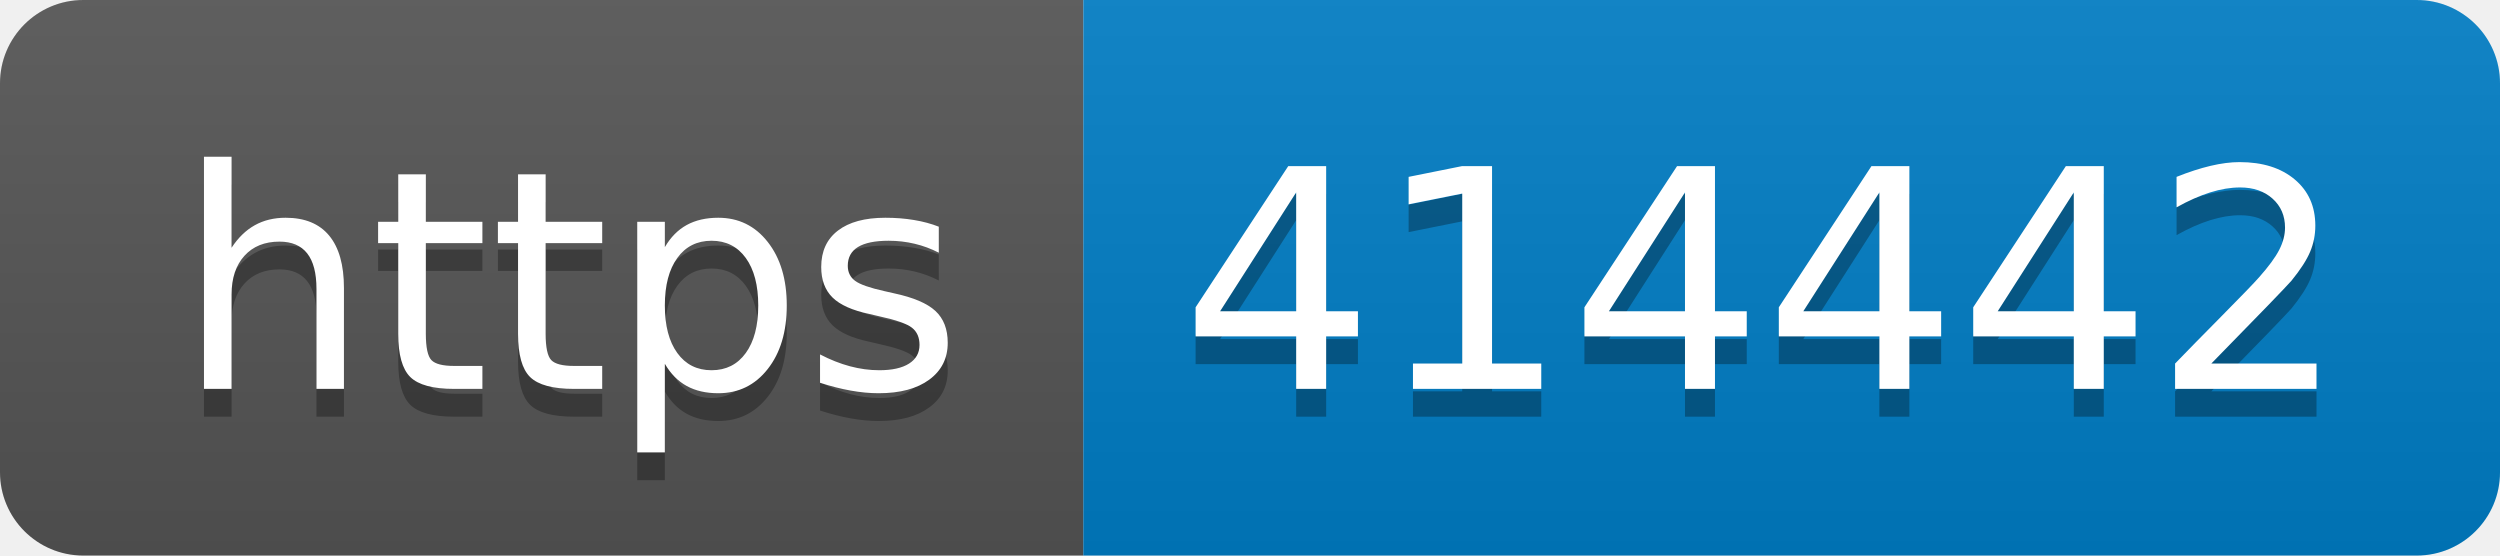
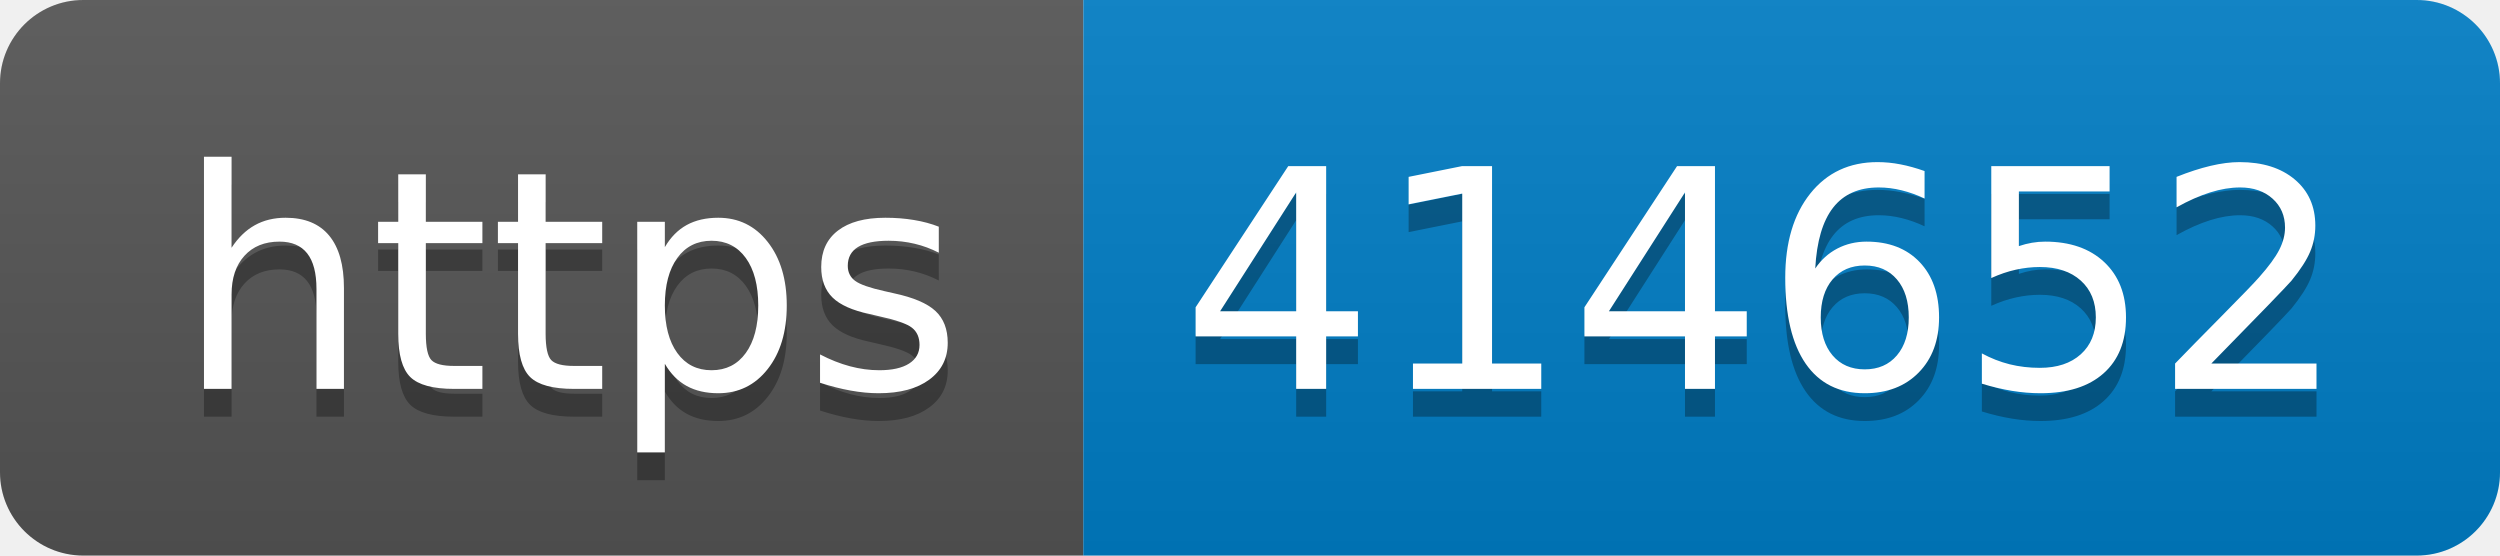
- <svg xmlns="http://www.w3.org/2000/svg" width="90" height="20" role="img" aria-label="https: 414442">
+ <svg xmlns="http://www.w3.org/2000/svg" width="90" height="20" role="img" aria-label="https: 414652">
  <linearGradient id="s" x2="0" y2="100%">
    <stop offset="0" stop-color="#bbb" stop-opacity=".1" />
    <stop offset="1" stop-opacity=".1" />
  </linearGradient>
  <clipPath id="r">
    <rect width="90" height="20" rx="3" fill="#fff" />
  </clipPath>
  <g clip-path="url(#r)">
    <rect width="39" height="20" fill="#555" />
    <rect x="39" width="51" height="20" fill="#007ec6" />
    <rect width="90" height="20" fill="url(#s)" />
  </g>
  <g fill="#fff" text-anchor="middle" font-family="Verdana,Geneva,DejaVu Sans,sans-serif" text-rendering="geometricPrecision" font-size="110">
    <text aria-hidden="true" x="205" y="150" fill="#010101" fill-opacity=".3" transform="scale(.1)" textLength="290">https</text>
    <text x="205" y="140" transform="scale(.1)" fill="#fff" textLength="290">https</text>
-     <text aria-hidden="true" x="635" y="150" fill="#010101" fill-opacity=".3" transform="scale(.1)" textLength="410">414442</text>
-     <text x="635" y="140" transform="scale(.1)" fill="#fff" textLength="410">414442</text>
+     <text aria-hidden="true" x="635" y="150" fill="#010101" fill-opacity=".3" transform="scale(.1)" textLength="410">414652</text>
+     <text x="635" y="140" transform="scale(.1)" fill="#fff" textLength="410">414652</text>
  </g>
</svg>
